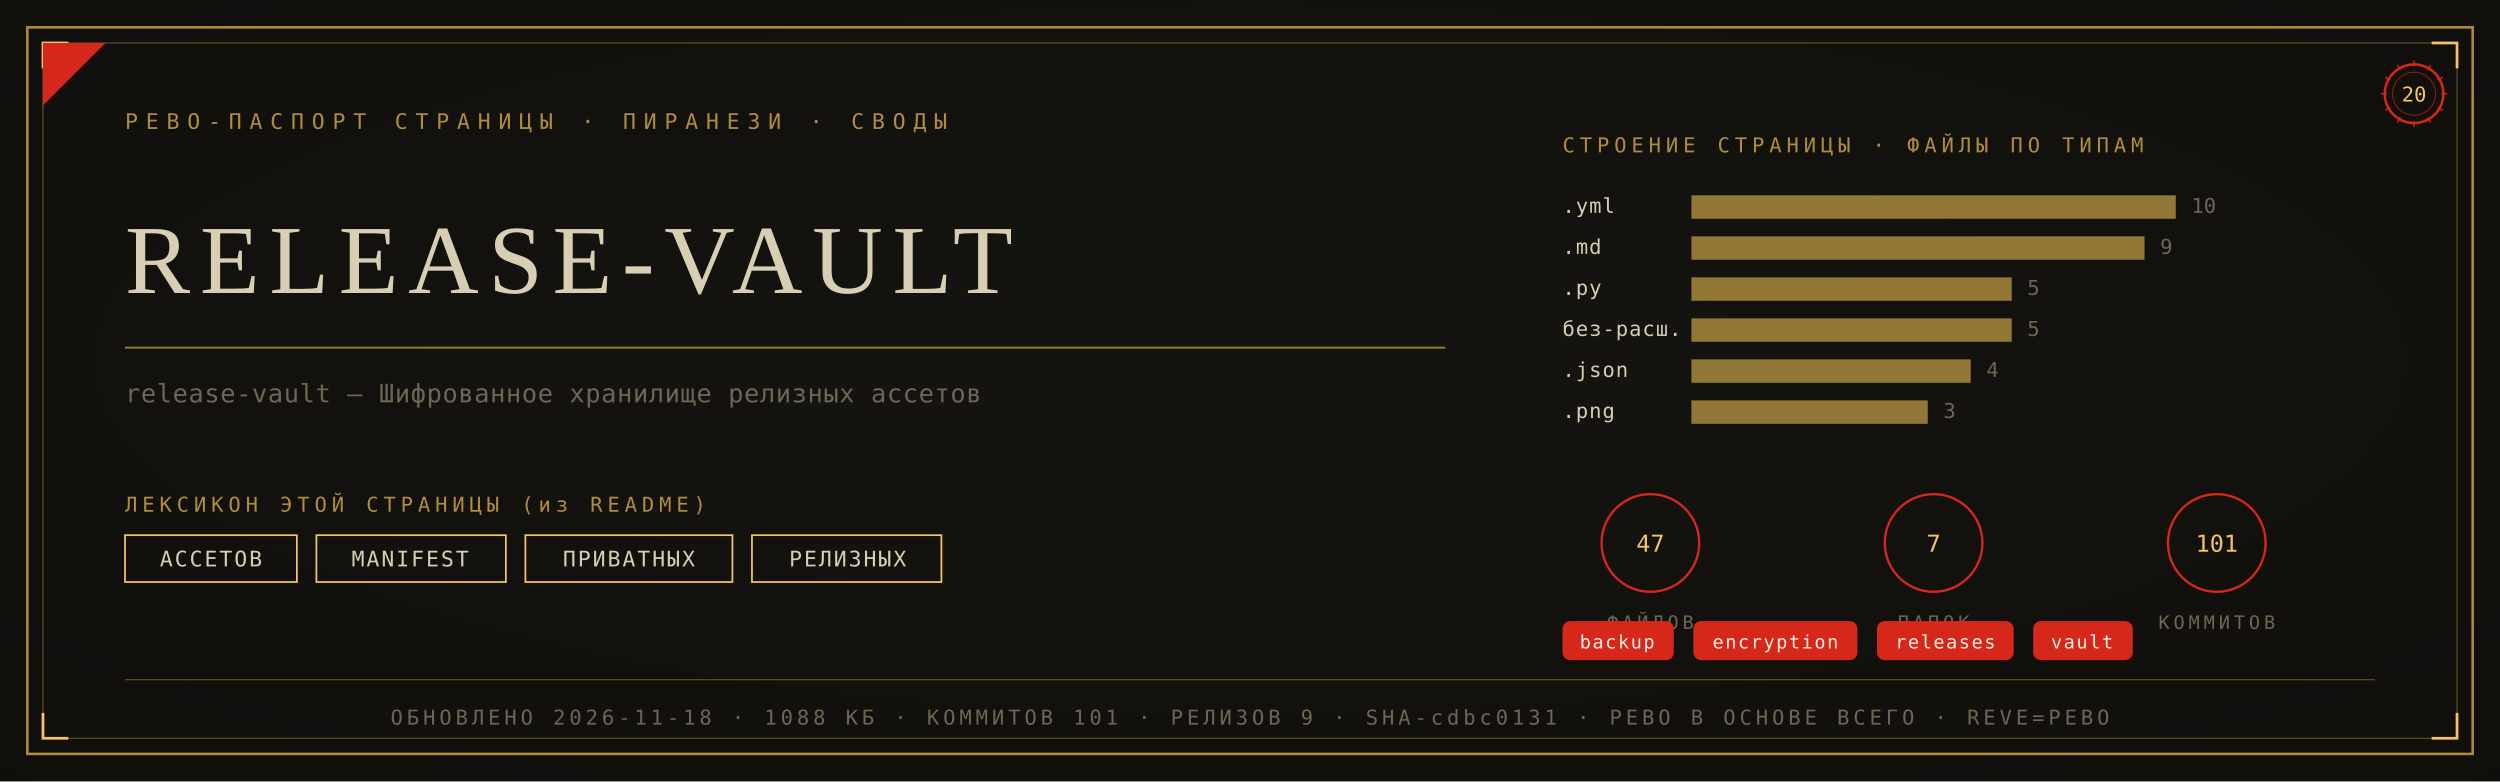
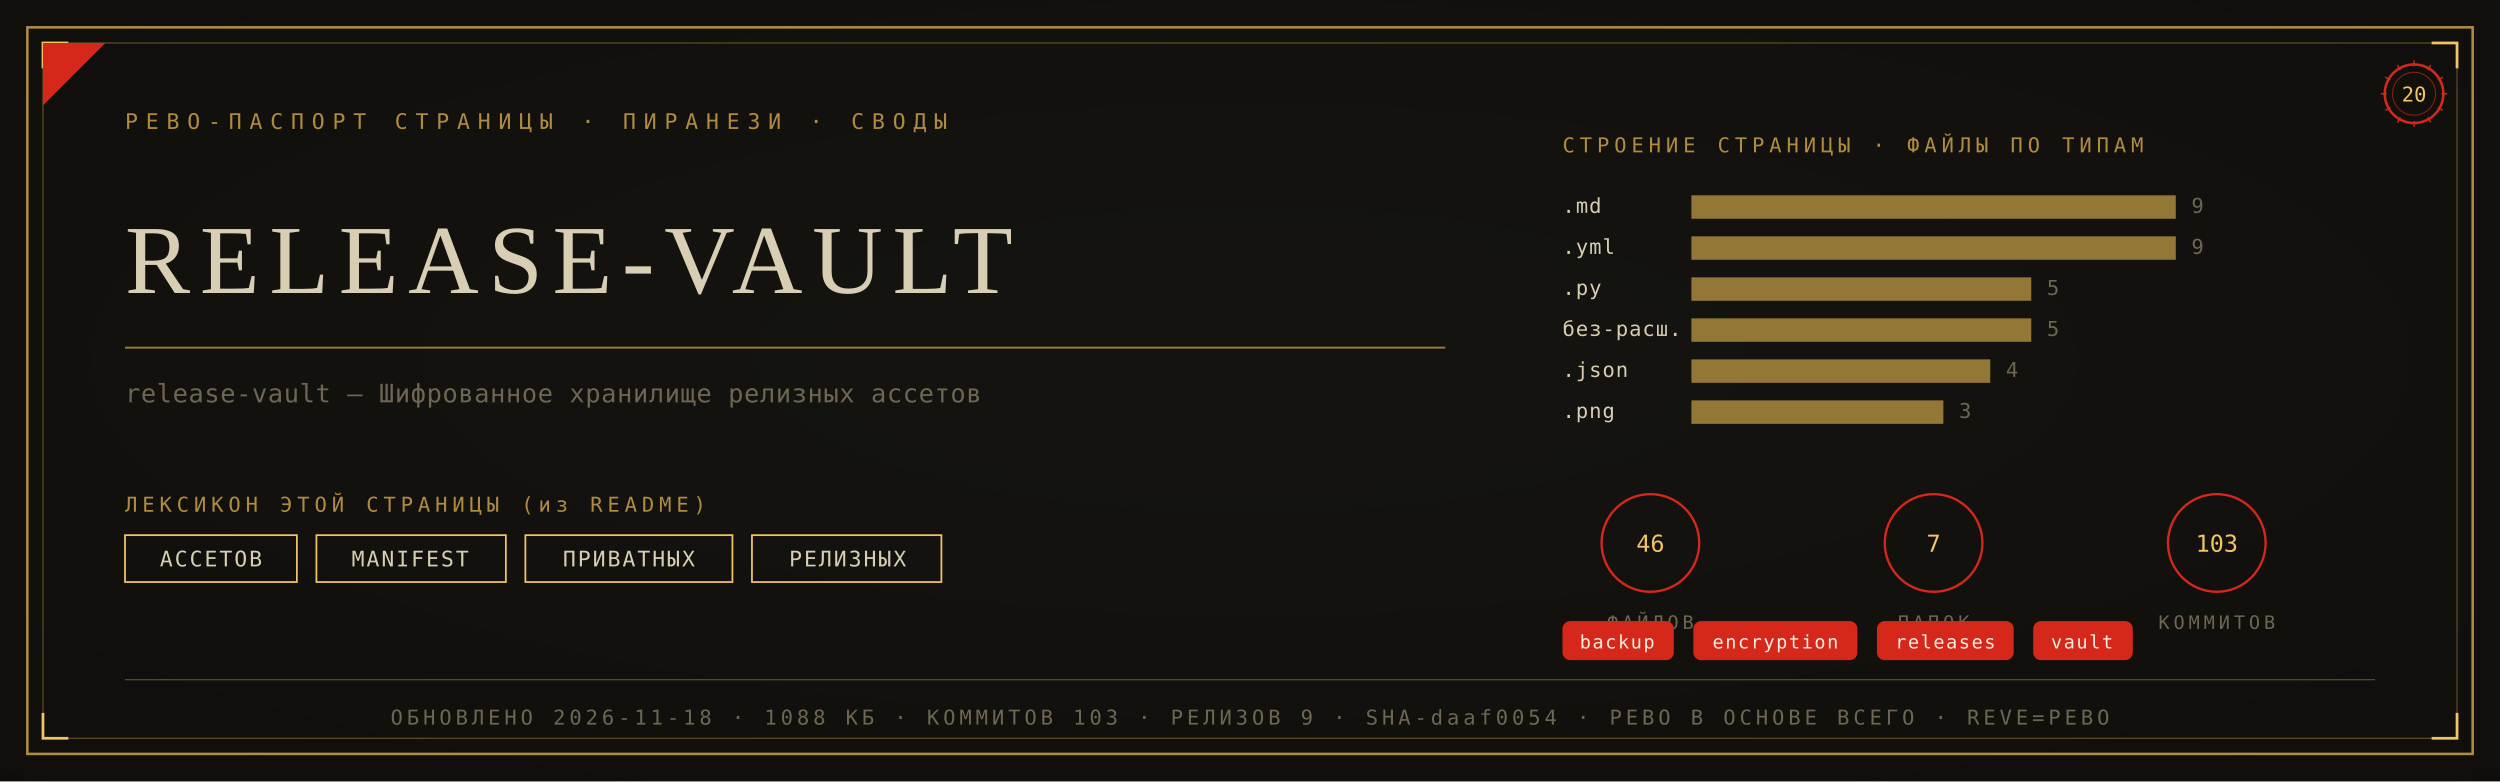
<svg xmlns="http://www.w3.org/2000/svg" viewBox="0 0 1280 400" width="1280" height="400">
  <defs>
    <radialGradient id="rp20" cx="0.5" cy="0.46" r="1.05">
      <stop offset="0" stop-color="#161410" />
      <stop offset="1" stop-color="#0D0C0A" />
    </radialGradient>
  </defs>
  <rect width="1280" height="400" fill="#0D0C0A" />
  <rect width="1280" height="400" fill="url(#rp20)" opacity="0.92" />
  <rect x="14" y="14" width="1252" height="372" fill="none" stroke="#B08D3E" stroke-width="1.3" />
  <rect x="22" y="22" width="1236" height="356" fill="none" stroke="#B08D3E" stroke-width="0.55" opacity="0.55" />
  <path d="M 22 35 L 22 22 L 35 22" fill="none" stroke="#F2C464" stroke-width="1.4" />
  <path d="M 1258 35 L 1258 22 L 1245 22" fill="none" stroke="#F2C464" stroke-width="1.4" />
  <path d="M 22 365 L 22 378 L 35 378" fill="none" stroke="#F2C464" stroke-width="1.4" />
  <path d="M 1258 365 L 1258 378 L 1245 378" fill="none" stroke="#F2C464" stroke-width="1.4" />
  <path d="M 22 54 L 22 22 L 54 22 Z" fill="#D5281B" />
  <text x="64" y="66" font-family="'Cascadia Mono', ui-monospace, Consolas, monospace" font-size="11" fill="#B08D3E" letter-spacing="4">РЕВО-ПАСПОРТ СТРАНИЦЫ · ПИРАНЕЗИ · СВОДЫ</text>
  <g transform="translate(1236,48)">
    <circle r="15" fill="none" stroke="#D5281B" stroke-width="1.3" />
    <circle r="11" fill="none" stroke="#D5281B" stroke-width="0.55" opacity="0.6" />
    <text y="4" text-anchor="middle" font-family="'Cascadia Mono', ui-monospace, Consolas, monospace" font-size="10.5" fill="#F2C464">20</text>
    <g stroke="#D5281B" stroke-width="0.7">
      <line x1="0" y1="-17" x2="0" y2="-14" transform="rotate(0)" />
      <line x1="0" y1="-17" x2="0" y2="-14" transform="rotate(30)" />
      <line x1="0" y1="-17" x2="0" y2="-14" transform="rotate(60)" />
      <line x1="0" y1="-17" x2="0" y2="-14" transform="rotate(90)" />
      <line x1="0" y1="-17" x2="0" y2="-14" transform="rotate(120)" />
      <line x1="0" y1="-17" x2="0" y2="-14" transform="rotate(150)" />
      <line x1="0" y1="-17" x2="0" y2="-14" transform="rotate(180)" />
      <line x1="0" y1="-17" x2="0" y2="-14" transform="rotate(210)" />
      <line x1="0" y1="-17" x2="0" y2="-14" transform="rotate(240)" />
      <line x1="0" y1="-17" x2="0" y2="-14" transform="rotate(270)" />
      <line x1="0" y1="-17" x2="0" y2="-14" transform="rotate(300)" />
      <line x1="0" y1="-17" x2="0" y2="-14" transform="rotate(330)" />
    </g>
  </g>
  <text x="64" y="150" font-family="Georgia, 'Times New Roman', serif" font-size="50.0" fill="#D8CEB4" letter-spacing="5">RELEASE-VAULT</text>
  <line x1="64" y1="178" x2="740" y2="178" stroke="#B08D3E" stroke-width="1" opacity="0.85" />
  <text x="64" y="206" font-family="'Cascadia Mono', ui-monospace, Consolas, monospace" font-size="13" fill="#6E6652" letter-spacing="0.3">release-vault — Шифрованное хранилище релизных ассетов</text>
  <text x="64" y="262" font-family="'Cascadia Mono', ui-monospace, Consolas, monospace" font-size="10.5" fill="#B08D3E" letter-spacing="2.5">ЛЕКСИКОН ЭТОЙ СТРАНИЦЫ (из README)</text>
  <rect x="64" y="274" width="88" height="24" fill="none" stroke="#F2C464" stroke-width="0.9" />
  <text x="108" y="290" text-anchor="middle" font-family="'Cascadia Mono', ui-monospace, Consolas, monospace" font-size="11" fill="#D8CEB4" letter-spacing="1">АССЕТОВ</text>
  <rect x="162" y="274" width="97" height="24" fill="none" stroke="#F2C464" stroke-width="0.9" />
  <text x="210" y="290" text-anchor="middle" font-family="'Cascadia Mono', ui-monospace, Consolas, monospace" font-size="11" fill="#D8CEB4" letter-spacing="1">MANIFEST</text>
  <rect x="269" y="274" width="106" height="24" fill="none" stroke="#F2C464" stroke-width="0.9" />
  <text x="322" y="290" text-anchor="middle" font-family="'Cascadia Mono', ui-monospace, Consolas, monospace" font-size="11" fill="#D8CEB4" letter-spacing="1">ПРИВАТНЫХ</text>
  <rect x="385" y="274" width="97" height="24" fill="none" stroke="#F2C464" stroke-width="0.9" />
  <text x="434" y="290" text-anchor="middle" font-family="'Cascadia Mono', ui-monospace, Consolas, monospace" font-size="11" fill="#D8CEB4" letter-spacing="1">РЕЛИЗНЫХ</text>
  <text x="800" y="78" font-family="'Cascadia Mono', ui-monospace, Consolas, monospace" font-size="10.5" fill="#B08D3E" letter-spacing="2.5">СТРОЕНИЕ СТРАНИЦЫ · ФАЙЛЫ ПО ТИПАМ</text>
-   <text x="800" y="109" font-family="'Cascadia Mono', ui-monospace, Consolas, monospace" font-size="10.5" fill="#D8CEB4" letter-spacing="0.5">.yml</text>
+   <text x="800" y="109" font-family="'Cascadia Mono', ui-monospace, Consolas, monospace" font-size="10.5" fill="#D8CEB4" letter-spacing="0.5">.md</text>
  <rect x="866" y="100" width="248" height="12" fill="#B08D3E" opacity="0.82" />
-   <text x="1122" y="109" font-family="'Cascadia Mono', ui-monospace, Consolas, monospace" font-size="10.5" fill="#6E6652">10</text>
-   <text x="800" y="130" font-family="'Cascadia Mono', ui-monospace, Consolas, monospace" font-size="10.5" fill="#D8CEB4" letter-spacing="0.5">.md</text>
-   <rect x="866" y="121" width="232" height="12" fill="#B08D3E" opacity="0.82" />
-   <text x="1106" y="130" font-family="'Cascadia Mono', ui-monospace, Consolas, monospace" font-size="10.5" fill="#6E6652">9</text>
+   <text x="1122" y="109" font-family="'Cascadia Mono', ui-monospace, Consolas, monospace" font-size="10.5" fill="#6E6652">9</text>
+   <text x="800" y="130" font-family="'Cascadia Mono', ui-monospace, Consolas, monospace" font-size="10.5" fill="#D8CEB4" letter-spacing="0.5">.yml</text>
+   <rect x="866" y="121" width="248" height="12" fill="#B08D3E" opacity="0.82" />
+   <text x="1122" y="130" font-family="'Cascadia Mono', ui-monospace, Consolas, monospace" font-size="10.5" fill="#6E6652">9</text>
  <text x="800" y="151" font-family="'Cascadia Mono', ui-monospace, Consolas, monospace" font-size="10.5" fill="#D8CEB4" letter-spacing="0.5">.py</text>
-   <rect x="866" y="142" width="164" height="12" fill="#B08D3E" opacity="0.82" />
-   <text x="1038" y="151" font-family="'Cascadia Mono', ui-monospace, Consolas, monospace" font-size="10.5" fill="#6E6652">5</text>
+   <rect x="866" y="142" width="174" height="12" fill="#B08D3E" opacity="0.82" />
+   <text x="1048" y="151" font-family="'Cascadia Mono', ui-monospace, Consolas, monospace" font-size="10.5" fill="#6E6652">5</text>
  <text x="800" y="172" font-family="'Cascadia Mono', ui-monospace, Consolas, monospace" font-size="10.5" fill="#D8CEB4" letter-spacing="0.5">без-расш.</text>
-   <rect x="866" y="163" width="164" height="12" fill="#B08D3E" opacity="0.82" />
-   <text x="1038" y="172" font-family="'Cascadia Mono', ui-monospace, Consolas, monospace" font-size="10.5" fill="#6E6652">5</text>
+   <rect x="866" y="163" width="174" height="12" fill="#B08D3E" opacity="0.82" />
+   <text x="1048" y="172" font-family="'Cascadia Mono', ui-monospace, Consolas, monospace" font-size="10.5" fill="#6E6652">5</text>
  <text x="800" y="193" font-family="'Cascadia Mono', ui-monospace, Consolas, monospace" font-size="10.5" fill="#D8CEB4" letter-spacing="0.5">.json</text>
-   <rect x="866" y="184" width="143" height="12" fill="#B08D3E" opacity="0.82" />
-   <text x="1017" y="193" font-family="'Cascadia Mono', ui-monospace, Consolas, monospace" font-size="10.5" fill="#6E6652">4</text>
+   <rect x="866" y="184" width="153" height="12" fill="#B08D3E" opacity="0.82" />
+   <text x="1027" y="193" font-family="'Cascadia Mono', ui-monospace, Consolas, monospace" font-size="10.5" fill="#6E6652">4</text>
  <text x="800" y="214" font-family="'Cascadia Mono', ui-monospace, Consolas, monospace" font-size="10.5" fill="#D8CEB4" letter-spacing="0.5">.png</text>
-   <rect x="866" y="205" width="121" height="12" fill="#B08D3E" opacity="0.82" />
-   <text x="995" y="214" font-family="'Cascadia Mono', ui-monospace, Consolas, monospace" font-size="10.5" fill="#6E6652">3</text>
+   <rect x="866" y="205" width="129" height="12" fill="#B08D3E" opacity="0.82" />
+   <text x="1003" y="214" font-family="'Cascadia Mono', ui-monospace, Consolas, monospace" font-size="10.5" fill="#6E6652">3</text>
  <g transform="translate(845,278)">
    <circle r="25" fill="none" stroke="#D5281B" stroke-width="1.2" />
-     <text y="4.5" text-anchor="middle" font-family="'Cascadia Mono', ui-monospace, Consolas, monospace" font-size="12" fill="#F2C464">47</text>
+     <text y="4.5" text-anchor="middle" font-family="'Cascadia Mono', ui-monospace, Consolas, monospace" font-size="12" fill="#F2C464">46</text>
    <text y="44" text-anchor="middle" font-family="'Cascadia Mono', ui-monospace, Consolas, monospace" font-size="9.5" fill="#6E6652" letter-spacing="2">ФАЙЛОВ</text>
  </g>
  <g transform="translate(990,278)">
    <circle r="25" fill="none" stroke="#D5281B" stroke-width="1.2" />
    <text y="4.5" text-anchor="middle" font-family="'Cascadia Mono', ui-monospace, Consolas, monospace" font-size="12" fill="#F2C464">7</text>
    <text y="44" text-anchor="middle" font-family="'Cascadia Mono', ui-monospace, Consolas, monospace" font-size="9.5" fill="#6E6652" letter-spacing="2">ПАПОК</text>
  </g>
  <g transform="translate(1135,278)">
    <circle r="25" fill="none" stroke="#D5281B" stroke-width="1.2" />
-     <text y="4.5" text-anchor="middle" font-family="'Cascadia Mono', ui-monospace, Consolas, monospace" font-size="12" fill="#F2C464">101</text>
+     <text y="4.5" text-anchor="middle" font-family="'Cascadia Mono', ui-monospace, Consolas, monospace" font-size="12" fill="#F2C464">103</text>
    <text y="44" text-anchor="middle" font-family="'Cascadia Mono', ui-monospace, Consolas, monospace" font-size="9.5" fill="#6E6652" letter-spacing="2">КОММИТОВ</text>
  </g>
  <rect x="800" y="318" rx="4" width="57" height="20" fill="#D5281B" />
  <text x="828" y="332" text-anchor="middle" font-family="'Cascadia Mono', ui-monospace, Consolas, monospace" font-size="9.5" fill="#F5EFE2" letter-spacing="0.8">backup</text>
  <rect x="867" y="318" rx="4" width="84" height="20" fill="#D5281B" />
  <text x="909" y="332" text-anchor="middle" font-family="'Cascadia Mono', ui-monospace, Consolas, monospace" font-size="9.5" fill="#F5EFE2" letter-spacing="0.8">encryption</text>
  <rect x="961" y="318" rx="4" width="70" height="20" fill="#D5281B" />
  <text x="996" y="332" text-anchor="middle" font-family="'Cascadia Mono', ui-monospace, Consolas, monospace" font-size="9.5" fill="#F5EFE2" letter-spacing="0.8">releases</text>
  <rect x="1041" y="318" rx="4" width="51" height="20" fill="#D5281B" />
  <text x="1066" y="332" text-anchor="middle" font-family="'Cascadia Mono', ui-monospace, Consolas, monospace" font-size="9.5" fill="#F5EFE2" letter-spacing="0.8">vault</text>
  <line x1="64" y1="348" x2="1216" y2="348" stroke="#B08D3E" stroke-width="0.6" opacity="0.5" />
-   <text x="640" y="371" text-anchor="middle" font-family="'Cascadia Mono', ui-monospace, Consolas, monospace" font-size="10.5" fill="#6E6652" letter-spacing="2">ОБНОВЛЕНО 2026-11-18 · 1088 КБ · КОММИТОВ 101 · РЕЛИЗОВ 9 · SHA-cdbc0131 · РЕВО В ОСНОВЕ ВСЕГО · REVE=РЕВО</text>
+   <text x="640" y="371" text-anchor="middle" font-family="'Cascadia Mono', ui-monospace, Consolas, monospace" font-size="10.5" fill="#6E6652" letter-spacing="2">ОБНОВЛЕНО 2026-11-18 · 1088 КБ · КОММИТОВ 103 · РЕЛИЗОВ 9 · SHA-daaf0054 · РЕВО В ОСНОВЕ ВСЕГО · REVE=РЕВО</text>
</svg>
